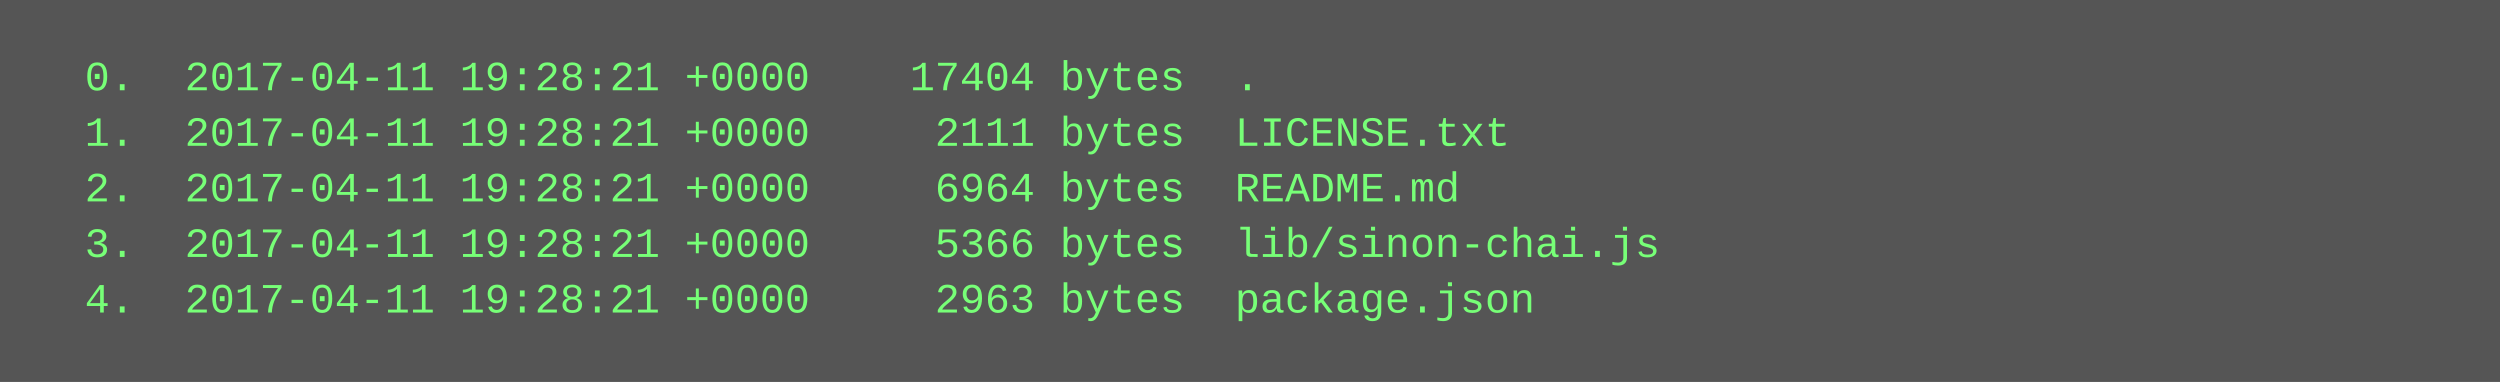
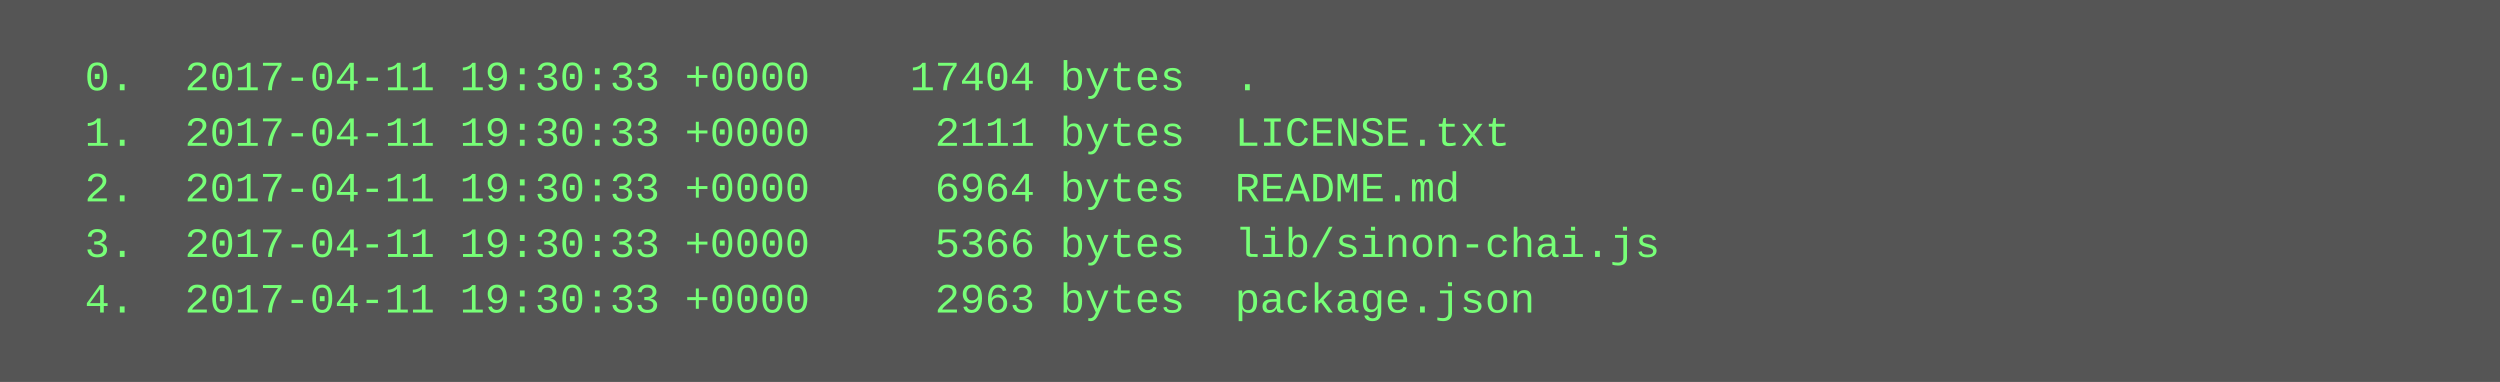
<svg xmlns="http://www.w3.org/2000/svg" height="110" width="720">
  <rect height="110" fill="#555" width="720" />
  <text fill="#7f7" font-family="Courier New" font-size="12" xml:space="preserve">
-     <tspan x="10" y="26">  0.  2017-04-11 19:28:21 +0000    17404 bytes  .</tspan>
-     <tspan x="10" y="42">  1.  2017-04-11 19:28:21 +0000     2111 bytes  LICENSE.txt</tspan>
-     <tspan x="10" y="58">  2.  2017-04-11 19:28:21 +0000     6964 bytes  README.md</tspan>
-     <tspan x="10" y="74">  3.  2017-04-11 19:28:21 +0000     5366 bytes  lib/sinon-chai.js</tspan>
-     <tspan x="10" y="90">  4.  2017-04-11 19:28:21 +0000     2963 bytes  package.json</tspan>
+     <tspan x="10" y="26">  0.  2017-04-11 19:30:33 +0000    17404 bytes  .</tspan>
+     <tspan x="10" y="42">  1.  2017-04-11 19:30:33 +0000     2111 bytes  LICENSE.txt</tspan>
+     <tspan x="10" y="58">  2.  2017-04-11 19:30:33 +0000     6964 bytes  README.md</tspan>
+     <tspan x="10" y="74">  3.  2017-04-11 19:30:33 +0000     5366 bytes  lib/sinon-chai.js</tspan>
+     <tspan x="10" y="90">  4.  2017-04-11 19:30:33 +0000     2963 bytes  package.json</tspan>
  </text>
</svg>
